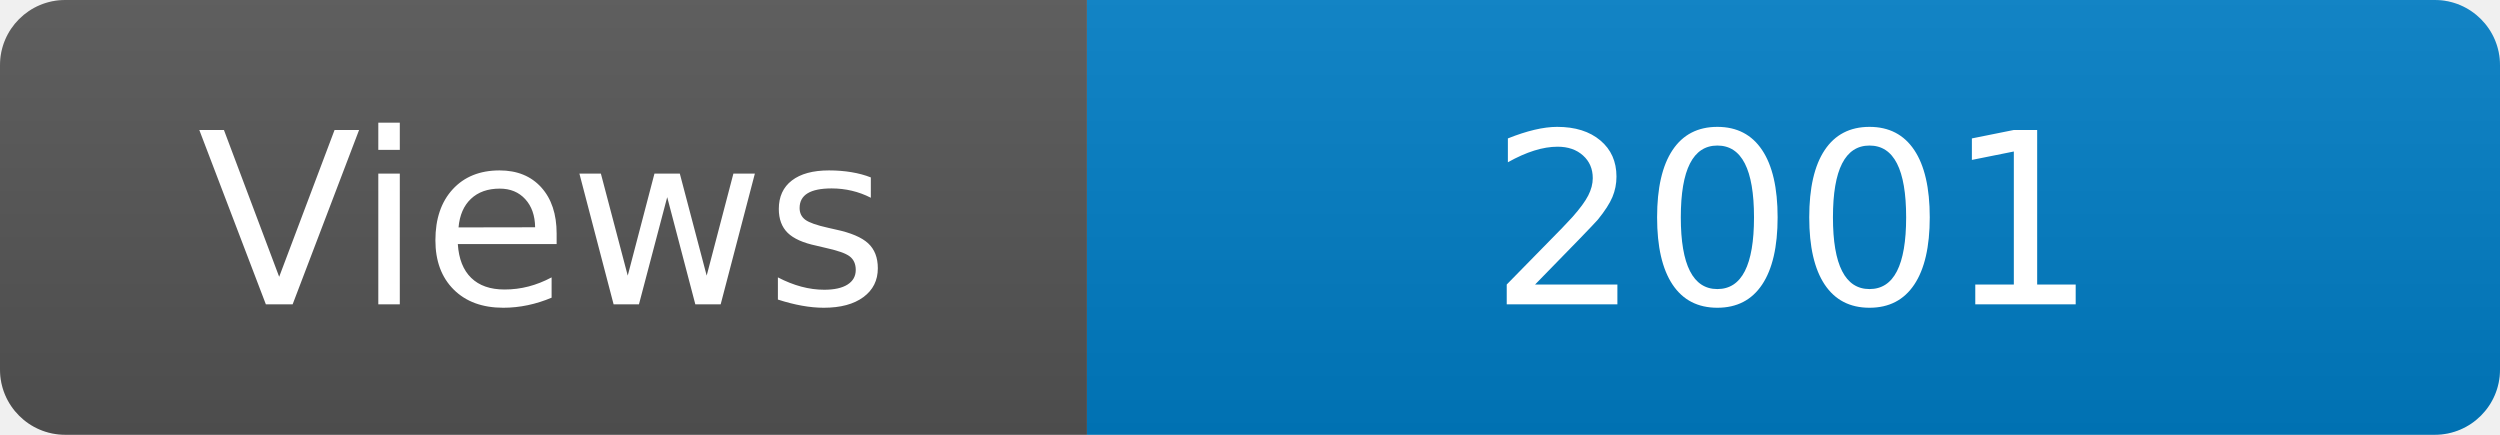
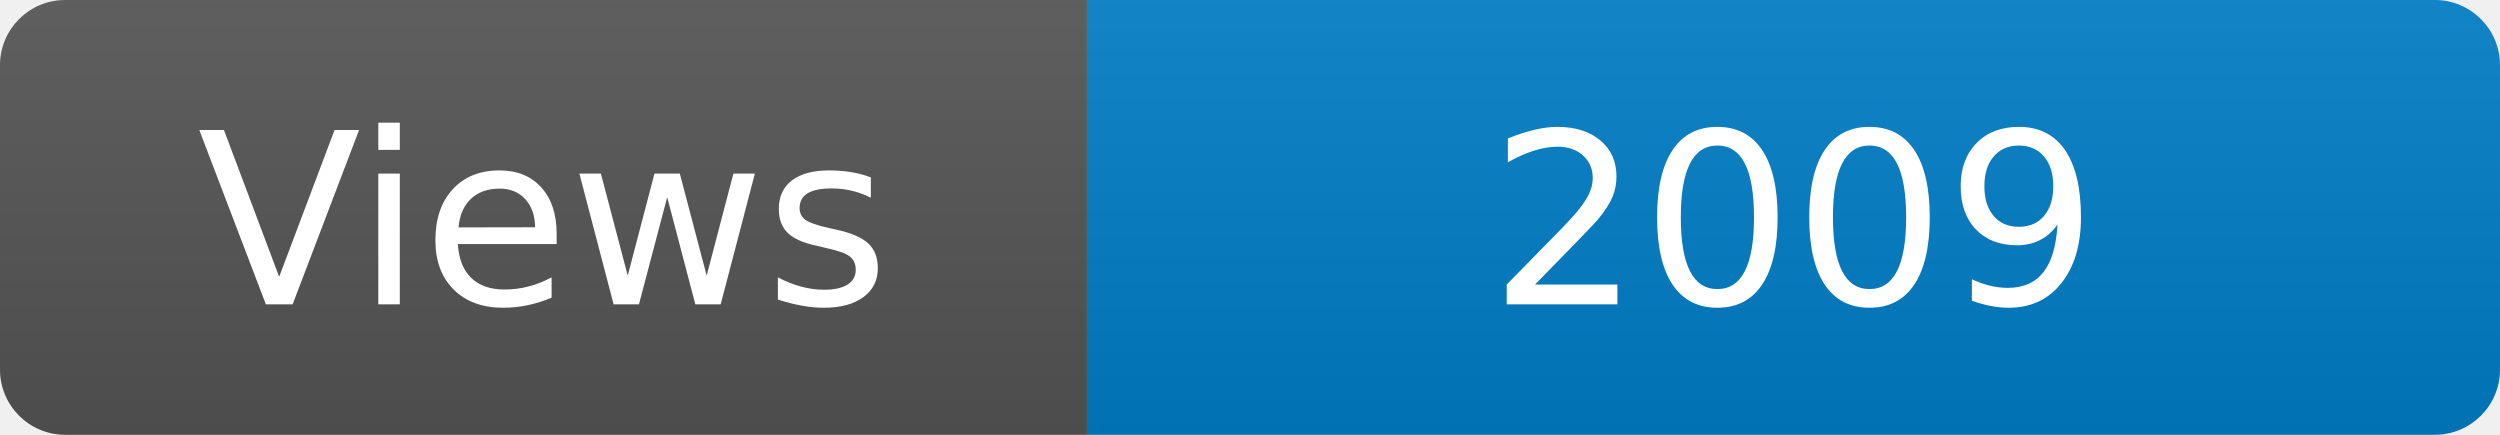
<svg xmlns="http://www.w3.org/2000/svg" width="115" height="20" role="img" aria-label="Maintained?: yes">
  <linearGradient id="s" x2="0" y2="100%">
    <stop offset="0" stop-color="#bbb" stop-opacity=".1" />
    <stop offset="1" stop-opacity=".1" />
  </linearGradient>
  <clipPath id="r">
    <rect width="115" height="20" rx="3" fill="#fff" />
  </clipPath>
  <g clip-path="url(#r)">
    <rect width="50" height="20" fill="#555" />
    <rect x="50" width="160" height="20" fill="#007ec6" />
    <rect width="115" height="20" fill="url(#s)" />
  </g>
  <g fill="#fff" text-anchor="middle" font-family="Verdana,Geneva,DejaVu Sans,sans-serif" font-size="110">
    <text x="250" y="140" transform="scale(.1)" fill="#fff">Views</text>
-     <text x="825" y="140" transform="scale(.1)" fill="#fff">2001</text>
+     <text x="825" y="140" transform="scale(.1)" fill="#fff">2009</text>
  </g>
</svg>
